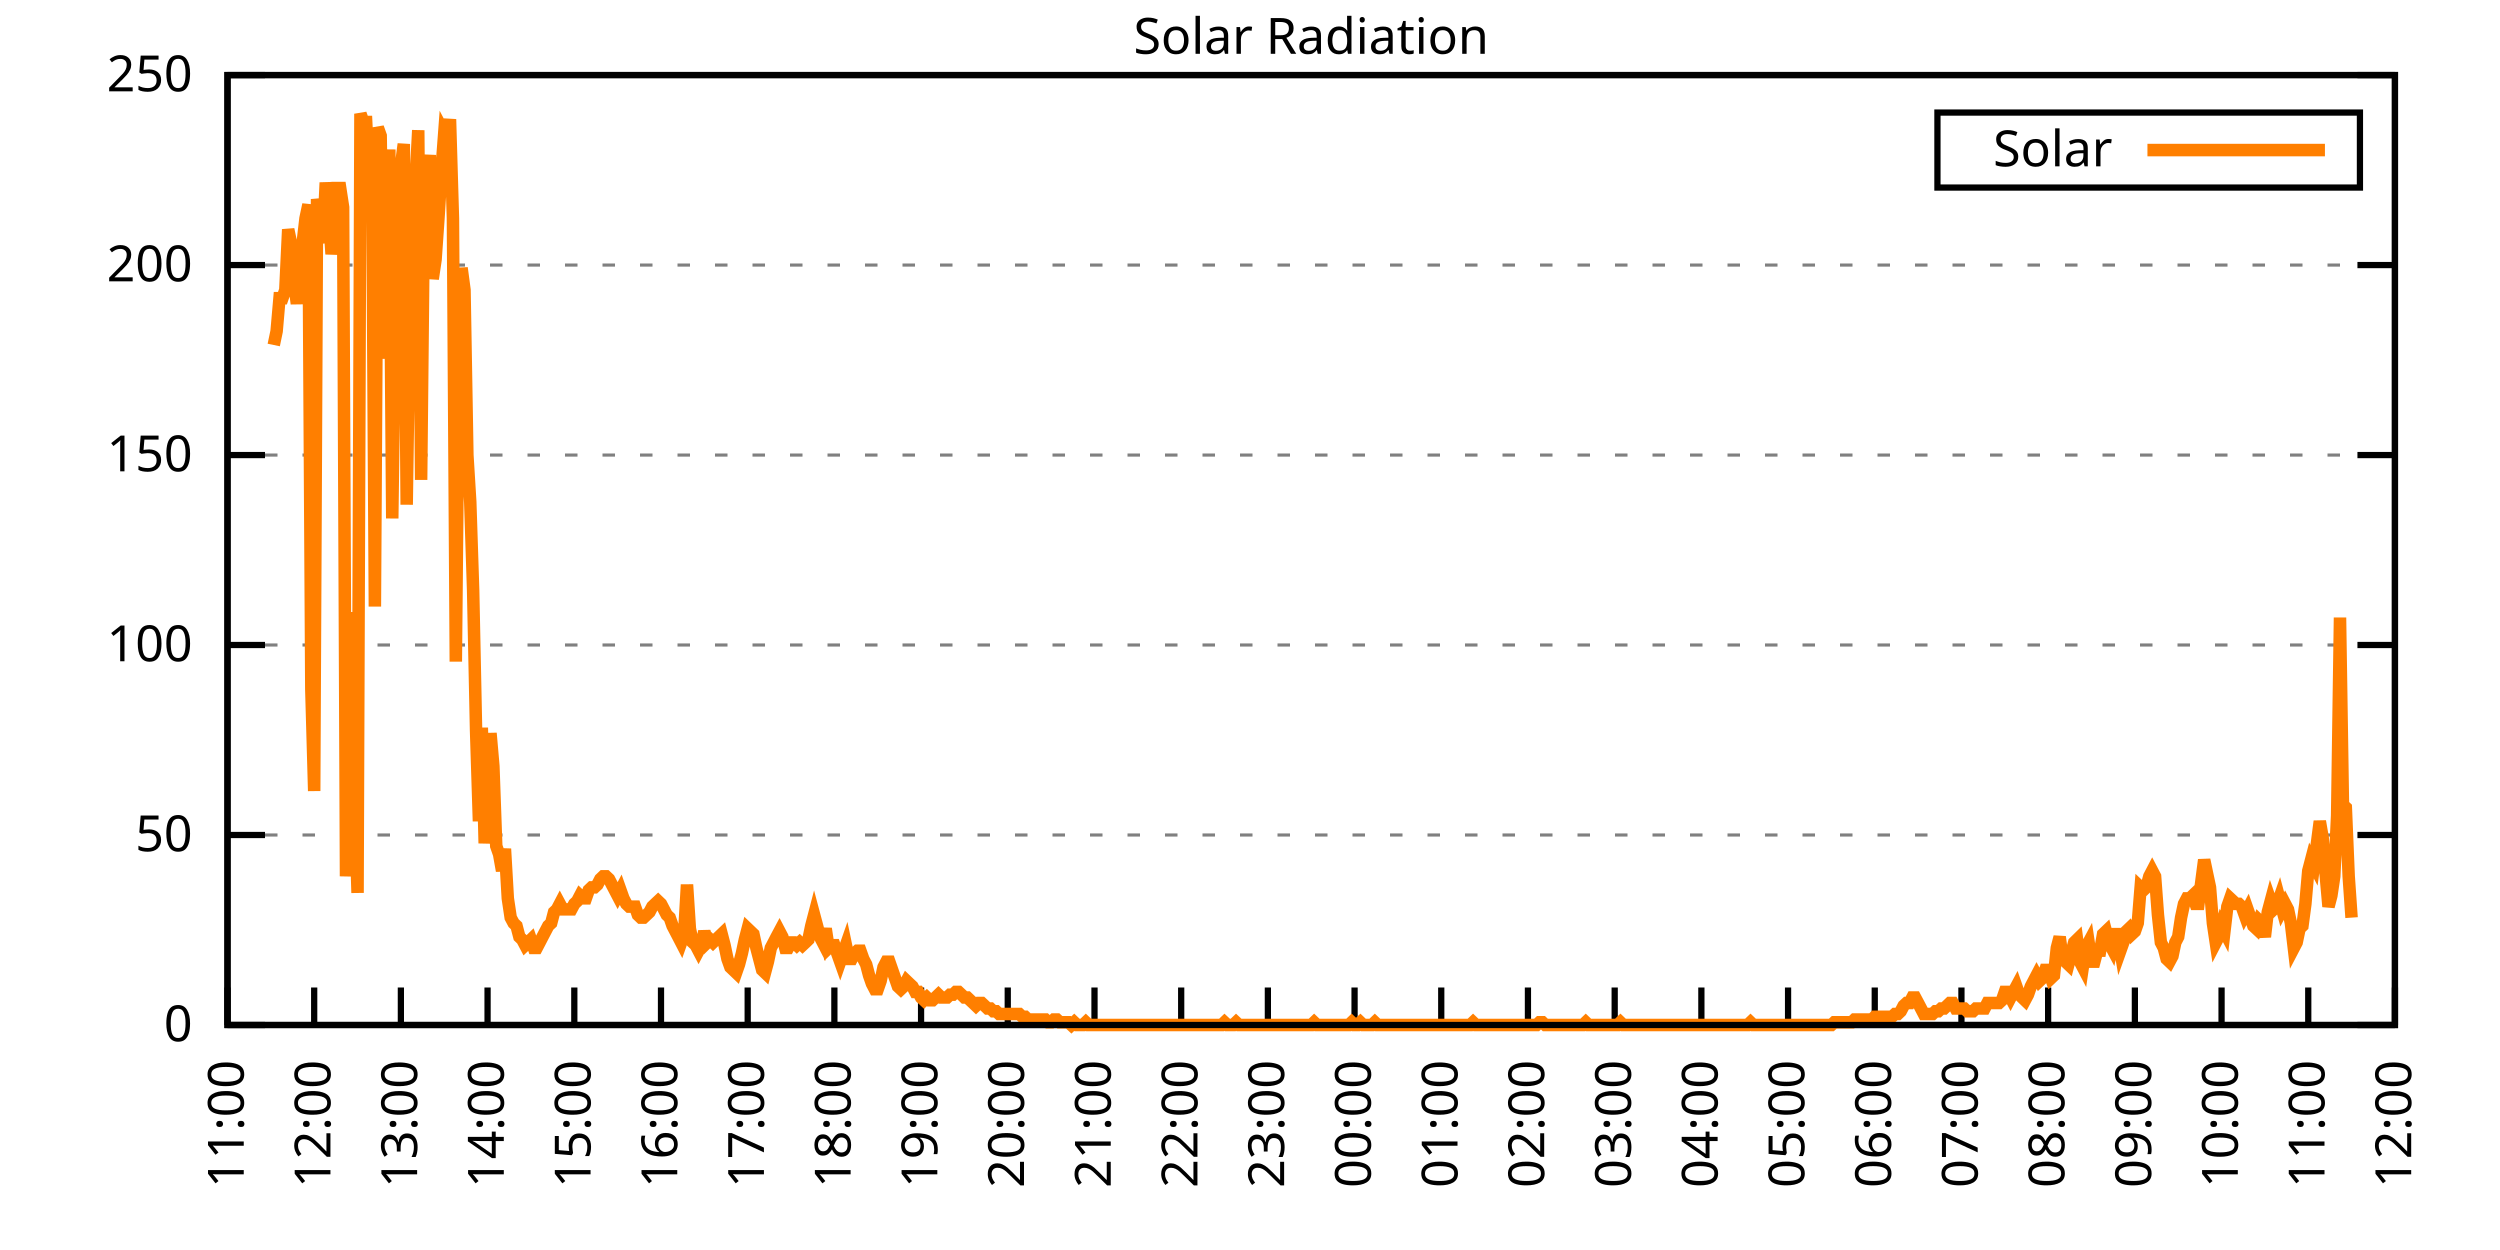
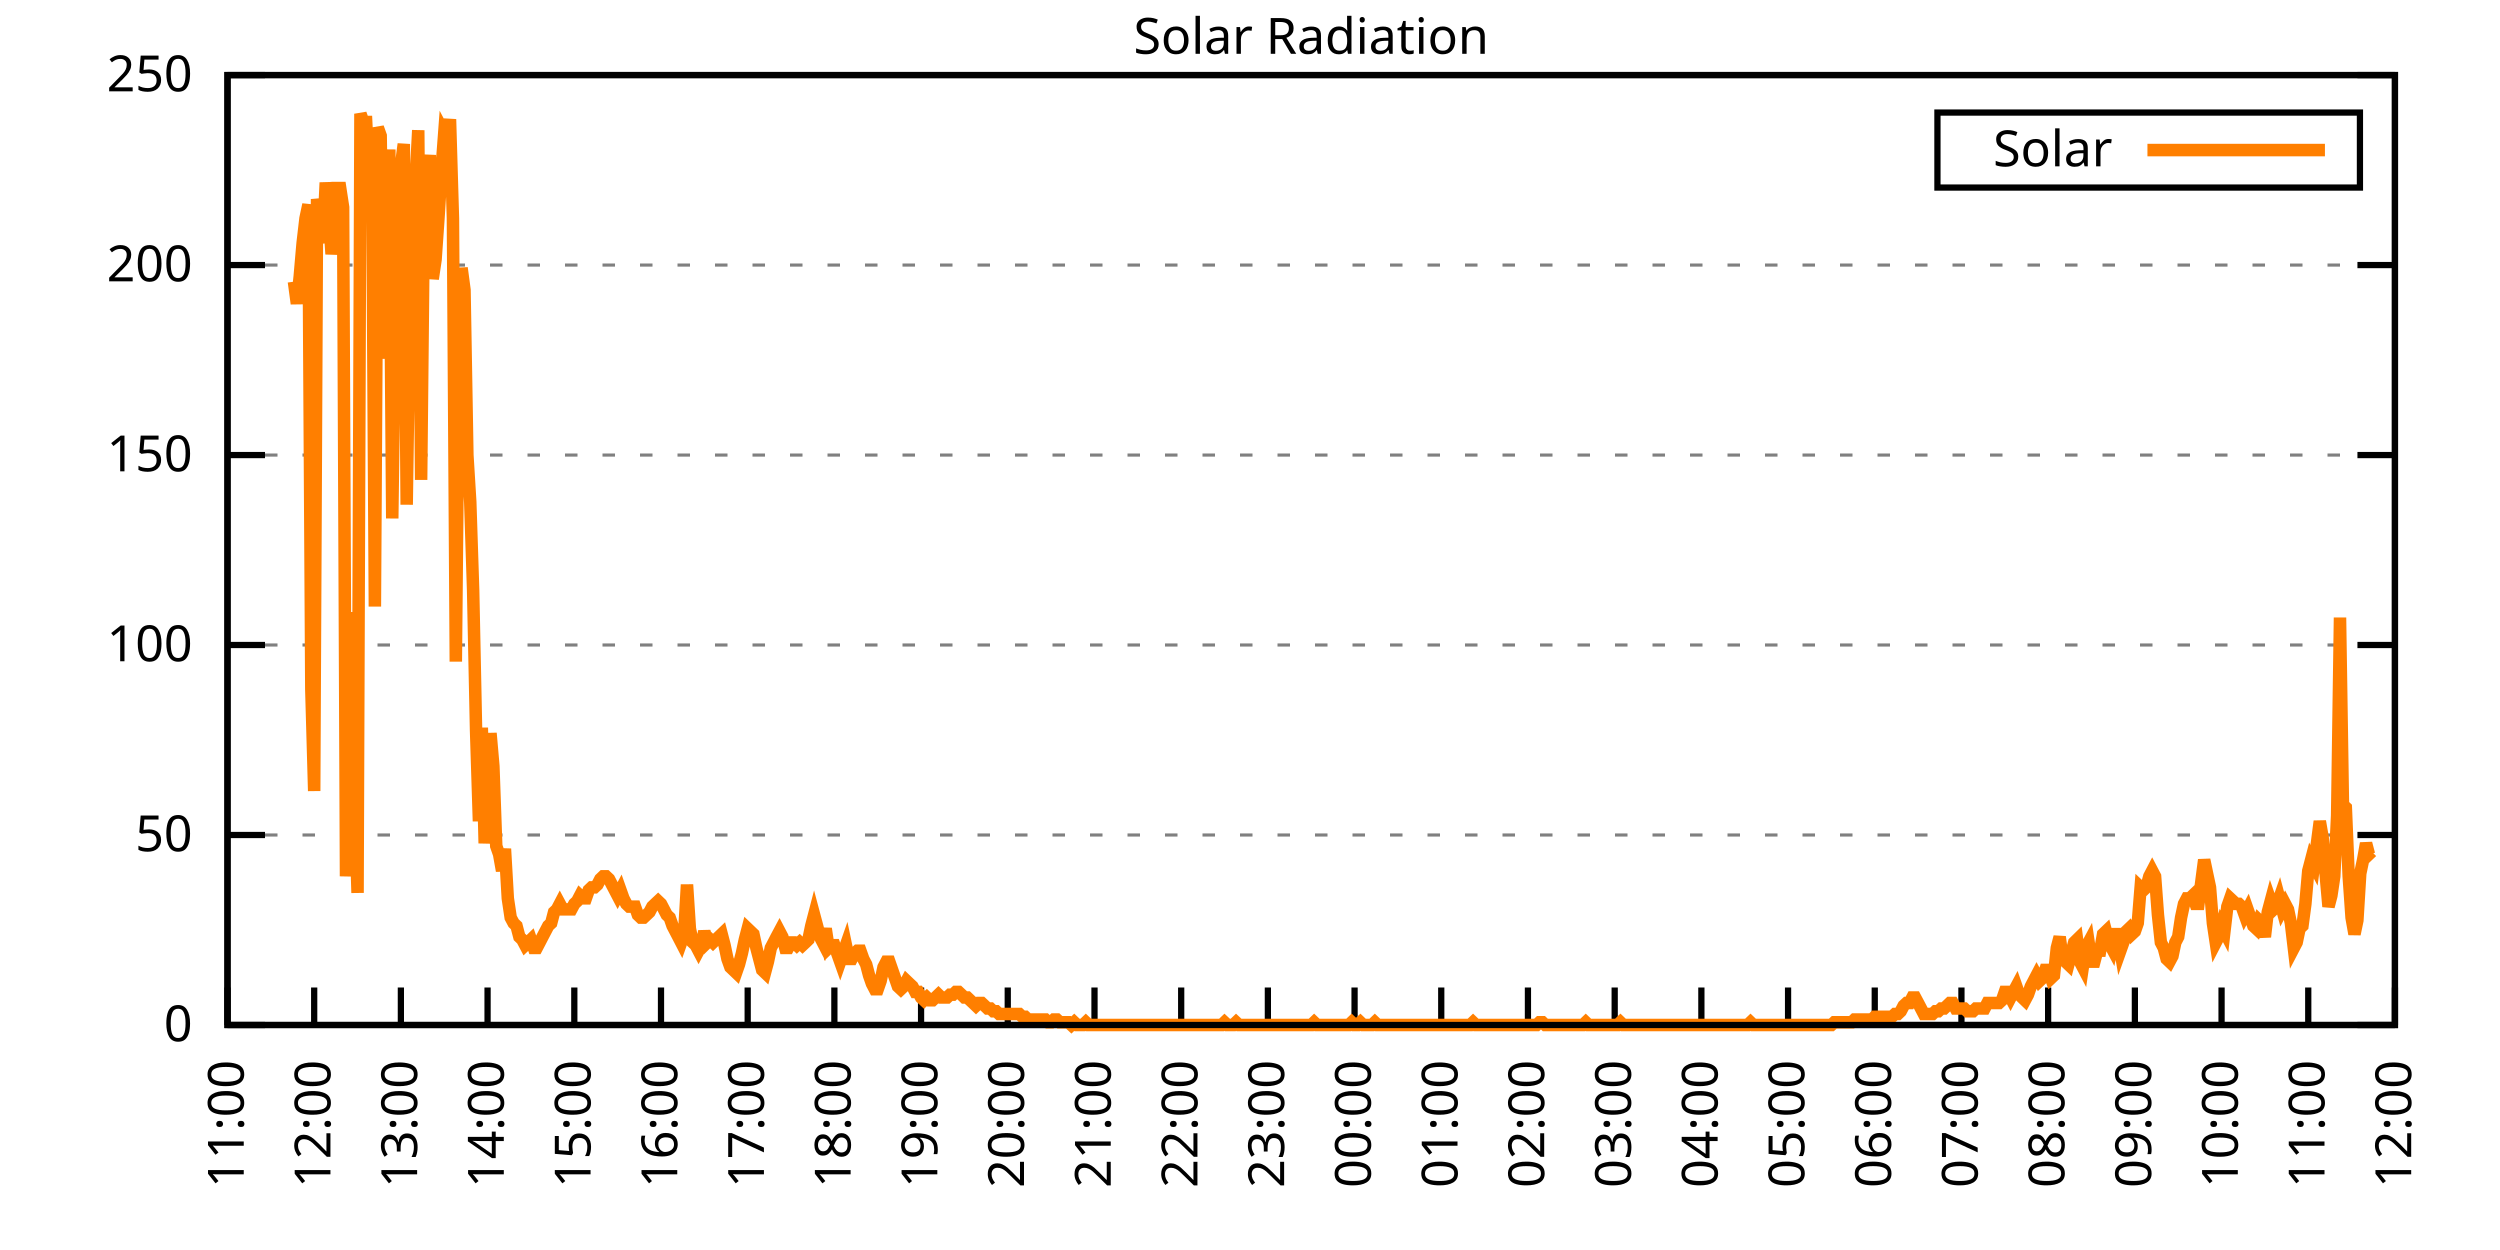
<svg xmlns="http://www.w3.org/2000/svg" xmlns:xlink="http://www.w3.org/1999/xlink" width="400" height="200" viewBox="0 0 400 200">
  <g id="gnuplot_canvas">
    <rect x="0" y="0" width="400" height="200" fill="none" />
    <defs>
      <circle id="gpDot" r="0.5" stroke-width="0.5" stroke="currentColor" />
      <path id="gpPt0" stroke-width="0.333" stroke="currentColor" d="M-1,0 h2 M0,-1 v2" />
      <path id="gpPt1" stroke-width="0.333" stroke="currentColor" d="M-1,-1 L1,1 M1,-1 L-1,1" />
      <path id="gpPt2" stroke-width="0.333" stroke="currentColor" d="M-1,0 L1,0 M0,-1 L0,1 M-1,-1 L1,1 M-1,1 L1,-1" />
      <rect id="gpPt3" stroke-width="0.333" stroke="currentColor" x="-1" y="-1" width="2" height="2" />
      <rect id="gpPt4" stroke-width="0.333" stroke="currentColor" fill="currentColor" x="-1" y="-1" width="2" height="2" />
      <circle id="gpPt5" stroke-width="0.333" stroke="currentColor" cx="0" cy="0" r="1" />
      <use xlink:href="#gpPt5" id="gpPt6" fill="currentColor" stroke="none" />
      <path id="gpPt7" stroke-width="0.333" stroke="currentColor" d="M0,-1.33 L-1.33,0.67 L1.33,0.67 z" />
      <use xlink:href="#gpPt7" id="gpPt8" fill="currentColor" stroke="none" />
      <use xlink:href="#gpPt7" id="gpPt9" stroke="currentColor" transform="rotate(180)" />
      <use xlink:href="#gpPt9" id="gpPt10" fill="currentColor" stroke="none" />
      <use xlink:href="#gpPt3" id="gpPt11" stroke="currentColor" transform="rotate(45)" />
      <use xlink:href="#gpPt11" id="gpPt12" fill="currentColor" stroke="none" />
      <path id="gpPt13" stroke-width="0.333" stroke="currentColor" d="M0,1.330 L1.265,0.411 L0.782,-1.067 L-0.782,-1.076 L-1.265,0.411 z" />
      <use xlink:href="#gpPt13" id="gpPt14" fill="currentColor" stroke="none" />
      <filter id="textbox" filterUnits="objectBoundingBox" x="0" y="0" height="1" width="1">
        <feFlood flood-color="white" flood-opacity="1" result="bgnd" />
        <feComposite in="SourceGraphic" in2="bgnd" operator="atop" />
      </filter>
      <filter id="greybox" filterUnits="objectBoundingBox" x="0" y="0" height="1" width="1">
        <feFlood flood-color="lightgrey" flood-opacity="1" result="grey" />
        <feComposite in="SourceGraphic" in2="grey" operator="atop" />
      </filter>
    </defs>
    <g fill="none" color="white" stroke="currentColor" stroke-width="1.00" stroke-linecap="butt" stroke-linejoin="miter">
</g>
    <g fill="none" color="black" stroke="currentColor" stroke-width="1.00" stroke-linecap="butt" stroke-linejoin="miter">
      <g stroke="none" shape-rendering="crispEdges">
        <polygon fill="rgb(255, 255, 255)" points="36.40,164.00 383.18,164.00 383.18,12.02 36.40,12.02 " />
      </g>
    </g>
    <g fill="none" color="black" stroke="currentColor" stroke-width="1.00" stroke-linecap="butt" stroke-linejoin="miter">
</g>
    <g fill="none" color="black" stroke="black" stroke-width="0.50" stroke-linecap="butt" stroke-linejoin="miter">
</g>
    <g fill="none" color="gray" stroke="currentColor" stroke-width="0.50" stroke-linecap="butt" stroke-linejoin="miter">
      <path stroke="gray" stroke-dasharray="2,4" class="gridline" d="M36.40,164.00 L383.19,164.00  " />
    </g>
    <g fill="none" color="gray" stroke="gray" stroke-width="1.00" stroke-linecap="butt" stroke-linejoin="miter">
</g>
    <g fill="none" color="black" stroke="currentColor" stroke-width="1.00" stroke-linecap="butt" stroke-linejoin="miter">
      <path stroke="black" d="M36.40,164.00 L42.40,164.00 M383.19,164.00 L377.19,164.00  " />
      <g transform="translate(30.80,166.60)" stroke="none" fill="black" font-family="Sans" font-size="8.00" text-anchor="end">
        <text>
          <tspan font-family="Sans"> 0</tspan>
        </text>
      </g>
    </g>
    <g fill="none" color="black" stroke="currentColor" stroke-width="1.00" stroke-linecap="butt" stroke-linejoin="miter">
</g>
    <g fill="none" color="black" stroke="black" stroke-width="0.50" stroke-linecap="butt" stroke-linejoin="miter">
</g>
    <g fill="none" color="gray" stroke="currentColor" stroke-width="0.50" stroke-linecap="butt" stroke-linejoin="miter">
      <path stroke="gray" stroke-dasharray="2,4" class="gridline" d="M36.40,133.60 L383.19,133.60  " />
    </g>
    <g fill="none" color="gray" stroke="gray" stroke-width="1.00" stroke-linecap="butt" stroke-linejoin="miter">
</g>
    <g fill="none" color="black" stroke="currentColor" stroke-width="1.00" stroke-linecap="butt" stroke-linejoin="miter">
      <path stroke="black" d="M36.40,133.60 L42.40,133.60 M383.19,133.60 L377.19,133.60  " />
      <g transform="translate(30.80,136.20)" stroke="none" fill="black" font-family="Sans" font-size="8.00" text-anchor="end">
        <text>
          <tspan font-family="Sans"> 50</tspan>
        </text>
      </g>
    </g>
    <g fill="none" color="black" stroke="currentColor" stroke-width="1.00" stroke-linecap="butt" stroke-linejoin="miter">
</g>
    <g fill="none" color="black" stroke="black" stroke-width="0.50" stroke-linecap="butt" stroke-linejoin="miter">
</g>
    <g fill="none" color="gray" stroke="currentColor" stroke-width="0.50" stroke-linecap="butt" stroke-linejoin="miter">
      <path stroke="gray" stroke-dasharray="2,4" class="gridline" d="M36.40,103.20 L383.19,103.20  " />
    </g>
    <g fill="none" color="gray" stroke="gray" stroke-width="1.00" stroke-linecap="butt" stroke-linejoin="miter">
</g>
    <g fill="none" color="black" stroke="currentColor" stroke-width="1.00" stroke-linecap="butt" stroke-linejoin="miter">
      <path stroke="black" d="M36.40,103.20 L42.40,103.20 M383.19,103.20 L377.19,103.20  " />
      <g transform="translate(30.80,105.80)" stroke="none" fill="black" font-family="Sans" font-size="8.00" text-anchor="end">
        <text>
          <tspan font-family="Sans"> 100</tspan>
        </text>
      </g>
    </g>
    <g fill="none" color="black" stroke="currentColor" stroke-width="1.00" stroke-linecap="butt" stroke-linejoin="miter">
</g>
    <g fill="none" color="black" stroke="black" stroke-width="0.50" stroke-linecap="butt" stroke-linejoin="miter">
</g>
    <g fill="none" color="gray" stroke="currentColor" stroke-width="0.50" stroke-linecap="butt" stroke-linejoin="miter">
      <path stroke="gray" stroke-dasharray="2,4" class="gridline" d="M36.40,72.81 L383.19,72.81  " />
    </g>
    <g fill="none" color="gray" stroke="gray" stroke-width="1.00" stroke-linecap="butt" stroke-linejoin="miter">
</g>
    <g fill="none" color="black" stroke="currentColor" stroke-width="1.00" stroke-linecap="butt" stroke-linejoin="miter">
      <path stroke="black" d="M36.40,72.81 L42.40,72.81 M383.19,72.81 L377.19,72.81  " />
      <g transform="translate(30.80,75.41)" stroke="none" fill="black" font-family="Sans" font-size="8.00" text-anchor="end">
        <text>
          <tspan font-family="Sans"> 150</tspan>
        </text>
      </g>
    </g>
    <g fill="none" color="black" stroke="currentColor" stroke-width="1.00" stroke-linecap="butt" stroke-linejoin="miter">
</g>
    <g fill="none" color="black" stroke="black" stroke-width="0.50" stroke-linecap="butt" stroke-linejoin="miter">
</g>
    <g fill="none" color="gray" stroke="currentColor" stroke-width="0.50" stroke-linecap="butt" stroke-linejoin="miter">
      <path stroke="gray" stroke-dasharray="2,4" class="gridline" d="M36.40,42.41 L383.19,42.41  " />
    </g>
    <g fill="none" color="gray" stroke="gray" stroke-width="1.00" stroke-linecap="butt" stroke-linejoin="miter">
</g>
    <g fill="none" color="black" stroke="currentColor" stroke-width="1.00" stroke-linecap="butt" stroke-linejoin="miter">
      <path stroke="black" d="M36.40,42.41 L42.40,42.41 M383.19,42.41 L377.19,42.41  " />
      <g transform="translate(30.80,45.01)" stroke="none" fill="black" font-family="Sans" font-size="8.00" text-anchor="end">
        <text>
          <tspan font-family="Sans"> 200</tspan>
        </text>
      </g>
    </g>
    <g fill="none" color="black" stroke="currentColor" stroke-width="1.00" stroke-linecap="butt" stroke-linejoin="miter">
</g>
    <g fill="none" color="black" stroke="black" stroke-width="0.50" stroke-linecap="butt" stroke-linejoin="miter">
</g>
    <g fill="none" color="gray" stroke="currentColor" stroke-width="0.50" stroke-linecap="butt" stroke-linejoin="miter">
      <path stroke="gray" stroke-dasharray="2,4" class="gridline" d="M36.40,12.01 L383.19,12.01  " />
    </g>
    <g fill="none" color="gray" stroke="gray" stroke-width="1.00" stroke-linecap="butt" stroke-linejoin="miter">
</g>
    <g fill="none" color="black" stroke="currentColor" stroke-width="1.00" stroke-linecap="butt" stroke-linejoin="miter">
      <path stroke="black" d="M36.40,12.01 L42.40,12.01 M383.19,12.01 L377.19,12.01  " />
      <g transform="translate(30.80,14.61)" stroke="none" fill="black" font-family="Sans" font-size="8.00" text-anchor="end">
        <text>
          <tspan font-family="Sans"> 250</tspan>
        </text>
      </g>
    </g>
    <g fill="none" color="black" stroke="currentColor" stroke-width="1.00" stroke-linecap="butt" stroke-linejoin="miter">
      <path stroke="black" d="M36.40,164.00 L36.40,158.00  " />
      <g transform="translate(39.00,169.60) rotate(270.00)" stroke="none" fill="black" font-family="Sans" font-size="8.00" text-anchor="end">
        <text>
          <tspan font-family="Sans">11:00</tspan>
        </text>
      </g>
    </g>
    <g fill="none" color="black" stroke="currentColor" stroke-width="1.00" stroke-linecap="butt" stroke-linejoin="miter">
      <path stroke="black" d="M50.27,164.00 L50.27,158.00  " />
      <g transform="translate(52.87,169.60) rotate(270.00)" stroke="none" fill="black" font-family="Sans" font-size="8.00" text-anchor="end">
        <text>
          <tspan font-family="Sans">12:00</tspan>
        </text>
      </g>
    </g>
    <g fill="none" color="black" stroke="currentColor" stroke-width="1.00" stroke-linecap="butt" stroke-linejoin="miter">
      <path stroke="black" d="M64.14,164.00 L64.14,158.00  " />
      <g transform="translate(66.74,169.60) rotate(270.00)" stroke="none" fill="black" font-family="Sans" font-size="8.00" text-anchor="end">
        <text>
          <tspan font-family="Sans">13:00</tspan>
        </text>
      </g>
    </g>
    <g fill="none" color="black" stroke="currentColor" stroke-width="1.00" stroke-linecap="butt" stroke-linejoin="miter">
      <path stroke="black" d="M78.01,164.00 L78.01,158.00  " />
      <g transform="translate(80.61,169.60) rotate(270.00)" stroke="none" fill="black" font-family="Sans" font-size="8.00" text-anchor="end">
        <text>
          <tspan font-family="Sans">14:00</tspan>
        </text>
      </g>
    </g>
    <g fill="none" color="black" stroke="currentColor" stroke-width="1.00" stroke-linecap="butt" stroke-linejoin="miter">
      <path stroke="black" d="M91.89,164.00 L91.89,158.00  " />
      <g transform="translate(94.49,169.60) rotate(270.00)" stroke="none" fill="black" font-family="Sans" font-size="8.00" text-anchor="end">
        <text>
          <tspan font-family="Sans">15:00</tspan>
        </text>
      </g>
    </g>
    <g fill="none" color="black" stroke="currentColor" stroke-width="1.00" stroke-linecap="butt" stroke-linejoin="miter">
      <path stroke="black" d="M105.76,164.00 L105.76,158.00  " />
      <g transform="translate(108.36,169.60) rotate(270.00)" stroke="none" fill="black" font-family="Sans" font-size="8.00" text-anchor="end">
        <text>
          <tspan font-family="Sans">16:00</tspan>
        </text>
      </g>
    </g>
    <g fill="none" color="black" stroke="currentColor" stroke-width="1.00" stroke-linecap="butt" stroke-linejoin="miter">
      <path stroke="black" d="M119.63,164.00 L119.63,158.00  " />
      <g transform="translate(122.23,169.60) rotate(270.00)" stroke="none" fill="black" font-family="Sans" font-size="8.00" text-anchor="end">
        <text>
          <tspan font-family="Sans">17:00</tspan>
        </text>
      </g>
    </g>
    <g fill="none" color="black" stroke="currentColor" stroke-width="1.00" stroke-linecap="butt" stroke-linejoin="miter">
      <path stroke="black" d="M133.50,164.00 L133.50,158.00  " />
      <g transform="translate(136.10,169.60) rotate(270.00)" stroke="none" fill="black" font-family="Sans" font-size="8.00" text-anchor="end">
        <text>
          <tspan font-family="Sans">18:00</tspan>
        </text>
      </g>
    </g>
    <g fill="none" color="black" stroke="currentColor" stroke-width="1.00" stroke-linecap="butt" stroke-linejoin="miter">
      <path stroke="black" d="M147.37,164.00 L147.37,158.00  " />
      <g transform="translate(149.97,169.60) rotate(270.00)" stroke="none" fill="black" font-family="Sans" font-size="8.00" text-anchor="end">
        <text>
          <tspan font-family="Sans">19:00</tspan>
        </text>
      </g>
    </g>
    <g fill="none" color="black" stroke="currentColor" stroke-width="1.00" stroke-linecap="butt" stroke-linejoin="miter">
      <path stroke="black" d="M161.24,164.00 L161.24,158.00  " />
      <g transform="translate(163.84,169.60) rotate(270.00)" stroke="none" fill="black" font-family="Sans" font-size="8.00" text-anchor="end">
        <text>
          <tspan font-family="Sans">20:00</tspan>
        </text>
      </g>
    </g>
    <g fill="none" color="black" stroke="currentColor" stroke-width="1.00" stroke-linecap="butt" stroke-linejoin="miter">
      <path stroke="black" d="M175.12,164.00 L175.12,158.00  " />
      <g transform="translate(177.72,169.60) rotate(270.00)" stroke="none" fill="black" font-family="Sans" font-size="8.00" text-anchor="end">
        <text>
          <tspan font-family="Sans">21:00</tspan>
        </text>
      </g>
    </g>
    <g fill="none" color="black" stroke="currentColor" stroke-width="1.00" stroke-linecap="butt" stroke-linejoin="miter">
      <path stroke="black" d="M188.99,164.00 L188.99,158.00  " />
      <g transform="translate(191.59,169.60) rotate(270.00)" stroke="none" fill="black" font-family="Sans" font-size="8.00" text-anchor="end">
        <text>
          <tspan font-family="Sans">22:00</tspan>
        </text>
      </g>
    </g>
    <g fill="none" color="black" stroke="currentColor" stroke-width="1.00" stroke-linecap="butt" stroke-linejoin="miter">
      <path stroke="black" d="M202.86,164.00 L202.86,158.00  " />
      <g transform="translate(205.46,169.60) rotate(270.00)" stroke="none" fill="black" font-family="Sans" font-size="8.00" text-anchor="end">
        <text>
          <tspan font-family="Sans">23:00</tspan>
        </text>
      </g>
    </g>
    <g fill="none" color="black" stroke="currentColor" stroke-width="1.00" stroke-linecap="butt" stroke-linejoin="miter">
      <path stroke="black" d="M216.73,164.00 L216.73,158.00  " />
      <g transform="translate(219.33,169.60) rotate(270.00)" stroke="none" fill="black" font-family="Sans" font-size="8.00" text-anchor="end">
        <text>
          <tspan font-family="Sans">00:00</tspan>
        </text>
      </g>
    </g>
    <g fill="none" color="black" stroke="currentColor" stroke-width="1.00" stroke-linecap="butt" stroke-linejoin="miter">
      <path stroke="black" d="M230.60,164.00 L230.60,158.00  " />
      <g transform="translate(233.20,169.60) rotate(270.00)" stroke="none" fill="black" font-family="Sans" font-size="8.00" text-anchor="end">
        <text>
          <tspan font-family="Sans">01:00</tspan>
        </text>
      </g>
    </g>
    <g fill="none" color="black" stroke="currentColor" stroke-width="1.00" stroke-linecap="butt" stroke-linejoin="miter">
      <path stroke="black" d="M244.47,164.00 L244.47,158.00  " />
      <g transform="translate(247.07,169.60) rotate(270.00)" stroke="none" fill="black" font-family="Sans" font-size="8.00" text-anchor="end">
        <text>
          <tspan font-family="Sans">02:00</tspan>
        </text>
      </g>
    </g>
    <g fill="none" color="black" stroke="currentColor" stroke-width="1.00" stroke-linecap="butt" stroke-linejoin="miter">
      <path stroke="black" d="M258.35,164.00 L258.35,158.00  " />
      <g transform="translate(260.95,169.60) rotate(270.00)" stroke="none" fill="black" font-family="Sans" font-size="8.00" text-anchor="end">
        <text>
          <tspan font-family="Sans">03:00</tspan>
        </text>
      </g>
    </g>
    <g fill="none" color="black" stroke="currentColor" stroke-width="1.00" stroke-linecap="butt" stroke-linejoin="miter">
      <path stroke="black" d="M272.22,164.00 L272.22,158.00  " />
      <g transform="translate(274.82,169.60) rotate(270.00)" stroke="none" fill="black" font-family="Sans" font-size="8.00" text-anchor="end">
        <text>
          <tspan font-family="Sans">04:00</tspan>
        </text>
      </g>
    </g>
    <g fill="none" color="black" stroke="currentColor" stroke-width="1.00" stroke-linecap="butt" stroke-linejoin="miter">
      <path stroke="black" d="M286.09,164.00 L286.09,158.00  " />
      <g transform="translate(288.69,169.60) rotate(270.00)" stroke="none" fill="black" font-family="Sans" font-size="8.00" text-anchor="end">
        <text>
          <tspan font-family="Sans">05:00</tspan>
        </text>
      </g>
    </g>
    <g fill="none" color="black" stroke="currentColor" stroke-width="1.00" stroke-linecap="butt" stroke-linejoin="miter">
      <path stroke="black" d="M299.96,164.00 L299.96,158.00  " />
      <g transform="translate(302.56,169.60) rotate(270.00)" stroke="none" fill="black" font-family="Sans" font-size="8.00" text-anchor="end">
        <text>
          <tspan font-family="Sans">06:00</tspan>
        </text>
      </g>
    </g>
    <g fill="none" color="black" stroke="currentColor" stroke-width="1.00" stroke-linecap="butt" stroke-linejoin="miter">
      <path stroke="black" d="M313.83,164.00 L313.83,158.00  " />
      <g transform="translate(316.43,169.60) rotate(270.00)" stroke="none" fill="black" font-family="Sans" font-size="8.00" text-anchor="end">
        <text>
          <tspan font-family="Sans">07:00</tspan>
        </text>
      </g>
    </g>
    <g fill="none" color="black" stroke="currentColor" stroke-width="1.00" stroke-linecap="butt" stroke-linejoin="miter">
      <path stroke="black" d="M327.70,164.00 L327.70,158.00  " />
      <g transform="translate(330.30,169.60) rotate(270.00)" stroke="none" fill="black" font-family="Sans" font-size="8.00" text-anchor="end">
        <text>
          <tspan font-family="Sans">08:00</tspan>
        </text>
      </g>
    </g>
    <g fill="none" color="black" stroke="currentColor" stroke-width="1.00" stroke-linecap="butt" stroke-linejoin="miter">
      <path stroke="black" d="M341.58,164.00 L341.58,158.00  " />
      <g transform="translate(344.18,169.60) rotate(270.00)" stroke="none" fill="black" font-family="Sans" font-size="8.00" text-anchor="end">
        <text>
          <tspan font-family="Sans">09:00</tspan>
        </text>
      </g>
    </g>
    <g fill="none" color="black" stroke="currentColor" stroke-width="1.00" stroke-linecap="butt" stroke-linejoin="miter">
      <path stroke="black" d="M355.45,164.00 L355.45,158.00  " />
      <g transform="translate(358.05,169.60) rotate(270.00)" stroke="none" fill="black" font-family="Sans" font-size="8.00" text-anchor="end">
        <text>
          <tspan font-family="Sans">10:00</tspan>
        </text>
      </g>
    </g>
    <g fill="none" color="black" stroke="currentColor" stroke-width="1.00" stroke-linecap="butt" stroke-linejoin="miter">
      <path stroke="black" d="M369.32,164.00 L369.32,158.00  " />
      <g transform="translate(371.92,169.60) rotate(270.00)" stroke="none" fill="black" font-family="Sans" font-size="8.00" text-anchor="end">
        <text>
          <tspan font-family="Sans">11:00</tspan>
        </text>
      </g>
    </g>
    <g fill="none" color="black" stroke="currentColor" stroke-width="1.00" stroke-linecap="butt" stroke-linejoin="miter">
      <path stroke="black" d="M383.19,164.00 L383.19,158.00  " />
      <g transform="translate(385.79,169.60) rotate(270.00)" stroke="none" fill="black" font-family="Sans" font-size="8.00" text-anchor="end">
        <text>
          <tspan font-family="Sans">12:00</tspan>
        </text>
      </g>
    </g>
    <g fill="none" color="black" stroke="currentColor" stroke-width="1.00" stroke-linecap="butt" stroke-linejoin="miter">
</g>
    <g fill="none" color="black" stroke="currentColor" stroke-width="1.00" stroke-linecap="butt" stroke-linejoin="miter">
      <path stroke="black" d="M36.40,12.01 L36.40,164.00 L383.19,164.00 L383.19,12.01 L36.40,12.01 Z  " />
    </g>
    <g fill="none" color="black" stroke="currentColor" stroke-width="1.00" stroke-linecap="butt" stroke-linejoin="miter">
</g>
    <g fill="none" color="black" stroke="currentColor" stroke-width="1.00" stroke-linecap="butt" stroke-linejoin="miter">
      <path stroke="black" d="M309.99,30.01 L309.99,18.01 L377.59,18.01 L377.59,30.01 L309.99,30.01 Z  " />
    </g>
    <g id="Solar_Radiation_plot_1">
      <g fill="none" color="white" stroke="black" stroke-width="2.00" stroke-linecap="butt" stroke-linejoin="miter">
</g>
      <g fill="none" color="black" stroke="currentColor" stroke-width="2.00" stroke-linecap="butt" stroke-linejoin="miter">
        <g transform="translate(337.99,26.61)" stroke="none" fill="black" font-family="Sans" font-size="8.00" text-anchor="end">
          <text>
            <tspan font-family="Sans">Solar</tspan>
          </text>
        </g>
      </g>
      <g fill="none" color="black" stroke="currentColor" stroke-width="2.00" stroke-linecap="butt" stroke-linejoin="miter">
-         <path stroke="rgb(255, 127,   0)" d="M343.59,24.01 L371.99,24.01 M43.80,55.20 L44.26,53.00 L44.72,47.71 L45.19,47.71 L45.65,46.39 L46.11,36.70   L46.57,38.90 L47.03,45.07 L47.50,48.59 L47.96,44.19 L48.42,38.90 L48.88,34.94 L49.35,32.73 L49.81,110.26   L50.27,126.56 L50.73,31.85 L51.20,34.50 L51.66,38.90 L52.12,29.21 L52.58,33.61 L53.05,40.66 L53.51,37.14   L53.97,30.09 L54.43,30.09 L54.90,33.17 L55.36,140.21 L55.82,130.08 L56.28,97.93 L56.75,127.88 L57.21,142.86   L57.67,18.20 L58.13,19.52 L58.59,19.52 L59.06,29.21 L59.52,21.28 L59.98,97.05 L60.44,20.40 L60.91,21.72   L61.37,57.40 L61.83,38.90 L62.29,23.92 L62.76,82.95 L63.22,49.03 L63.68,38.02 L64.14,26.57 L64.61,23.04   L65.07,80.75 L65.53,49.03 L65.99,61.37 L66.46,29.65 L66.92,20.84 L67.38,76.78 L67.84,31.85 L68.30,29.21   L68.77,24.81 L69.23,44.63 L69.69,41.54 L70.15,34.94 L70.62,27.45 L71.08,21.28 L71.54,22.16 L72.00,19.08   L72.47,34.94 L72.93,105.86 L73.39,58.28 L73.85,42.87 L74.32,46.39 L74.78,72.82 L75.24,80.31 L75.70,94.40   L76.17,116.87 L76.63,131.40 L77.09,116.43 L77.55,134.93 L78.01,128.32 L78.48,117.31 L78.94,122.59 L79.40,135.37   L79.86,136.69 L80.33,139.33 L80.79,135.81 L81.25,143.74 L81.71,146.82 L82.18,147.70 L82.64,148.14 L83.10,149.90   L83.56,150.34 L84.03,151.23 L84.49,150.79 L84.95,150.34 L85.41,151.67 L85.88,151.67 L86.34,150.79 L86.80,149.90   L87.26,149.02 L87.72,148.14 L88.19,147.70 L88.65,145.94 L89.11,145.50 L89.57,144.62 L90.04,145.50 L90.50,145.50   L90.96,145.50 L91.42,145.50 L91.89,144.62 L92.35,144.18 L92.81,143.30 L93.27,143.74 L93.74,143.74 L94.20,142.42   L94.66,141.98 L95.12,141.98 L95.59,141.54 L96.05,140.65 L96.51,140.21 L96.97,140.21 L97.44,140.65 L97.90,141.54   L98.36,142.42 L98.82,143.30 L99.28,142.42 L99.75,143.74 L100.21,144.62 L100.67,145.06 L101.13,145.06 L101.60,145.06   L102.06,146.38 L102.52,146.82 L102.98,146.82 L103.45,146.38 L103.91,145.94 L104.37,145.06 L104.83,144.62 L105.30,144.18   L105.76,144.62 L106.22,145.50 L106.68,146.38 L107.15,146.82 L107.61,148.14 L108.07,149.02 L108.53,149.90 L108.99,150.79   L109.46,149.46 L109.92,141.54 L110.38,148.58 L110.84,150.79 L111.31,151.23 L111.77,152.11 L112.23,151.23 L112.69,149.02   L113.16,150.79 L113.62,150.34 L114.08,150.79 L114.54,150.34 L115.01,149.90 L115.47,149.46 L115.93,151.23 L116.39,153.43   L116.86,154.75 L117.32,155.19 L117.78,155.63 L118.24,154.31 L118.70,152.55 L119.17,150.34 L119.63,148.58 L120.09,149.02   L120.55,149.46 L121.02,151.67 L121.48,153.43 L121.94,155.19 L122.40,155.63 L122.87,153.87 L123.33,151.67 L123.79,150.79   L124.25,149.90 L124.72,149.02 L125.18,149.90 L125.64,151.67 L126.10,151.67 L126.57,150.79 L127.03,150.79 L127.49,151.23   L127.95,150.79 L128.41,151.23 L128.88,150.79 L129.34,150.34 L129.80,148.14 L130.26,146.38 L130.73,148.14 L131.19,149.90   L131.65,150.79 L132.11,148.58 L132.58,151.67 L133.04,151.23 L133.50,151.23 L133.96,152.55 L134.43,153.87 L134.89,152.55   L135.35,151.23 L135.81,153.43 L136.28,153.43 L136.74,152.55 L137.20,152.11 L137.66,152.11 L138.13,153.43 L138.59,154.31   L139.05,156.07 L139.51,157.39 L139.97,158.27 L140.44,158.27 L140.90,156.95 L141.36,154.75 L141.82,153.87 L142.29,153.87   L142.75,155.19 L143.21,156.51 L143.67,157.83 L144.14,158.27 L144.60,157.83 L145.06,156.95 L145.52,157.39 L145.99,157.83   L146.45,158.71 L146.91,158.71 L147.37,159.60 L147.84,160.04 L148.30,159.60 L148.76,160.04 L149.22,160.04 L149.68,159.60   L150.15,159.15 L150.61,159.60 L151.07,159.60 L151.53,159.60 L152.00,159.15 L152.46,159.15 L152.92,158.71 L153.38,158.71   L153.85,159.15 L154.31,159.60 L154.77,159.60 L155.23,160.04 L155.70,160.48 L156.16,160.92 L156.62,160.48 L157.08,160.48   L157.55,160.92 L158.01,161.36 L158.47,161.36 L158.93,161.80 L159.39,161.80 L159.86,162.24 L160.32,162.24 L160.78,162.24   L161.24,162.24 L161.71,162.24 L162.17,162.24 L162.63,162.24 L163.09,162.24 L163.56,162.68 L164.02,162.68 L164.48,163.12   L164.94,163.12 L165.41,163.12 L165.87,163.12 L166.33,163.12 L166.79,163.12 L167.26,163.12 L167.72,163.56 L168.18,163.56   L168.64,163.12 L169.10,163.12 L169.57,163.56 L170.03,163.56 L170.49,163.56 L170.95,163.56 L171.42,164.00 L171.88,163.56   L172.34,164.00 L172.80,164.00 L173.27,164.00 L173.73,163.56 L174.19,164.00 L174.65,164.00 L175.12,164.00 L175.58,164.00   L176.04,164.00 L176.50,164.00 L176.97,164.00 L177.43,164.00 L177.89,164.00 L178.35,164.00 L178.82,164.00 L179.28,164.00   L179.74,164.00 L180.20,164.00 L180.66,164.00 L181.13,164.00 L181.59,164.00 L182.05,164.00 L182.51,164.00 L182.98,164.00   L183.44,164.00 L183.90,164.00 L184.36,164.00 L184.83,164.00 L185.29,164.00 L185.75,164.00 L186.21,164.00 L186.68,164.00   L187.14,164.00 L187.60,164.00 L188.06,164.00 L188.53,164.00 L188.99,164.00 L189.45,164.00 L189.91,164.00 L190.37,164.00   L190.84,164.00 L191.30,164.00 L191.76,164.00 L192.22,164.00 L192.69,164.00 L193.15,164.00 L193.61,164.00 L194.07,164.00   L194.54,164.00 L195.00,164.00 L195.46,164.00 L195.92,163.56 L196.39,164.00 L196.85,164.00 L197.31,164.00 L197.77,163.56   L198.24,164.00 L198.70,164.00 L199.16,164.00 L199.62,164.00 L200.08,164.00 L200.55,164.00 L201.01,164.00 L201.47,164.00   L201.93,164.00 L202.40,164.00 L202.86,164.00 L203.32,164.00 L203.78,164.00 L204.25,164.00 L204.71,164.00 L205.17,164.00   L205.63,164.00 L206.10,164.00 L206.56,164.00 L207.02,164.00 L207.48,164.00 L207.95,164.00 L208.41,164.00 L208.87,164.00   L209.33,164.00 L209.80,164.00 L210.26,163.56 L210.72,164.00 L211.18,164.00 L211.64,164.00 L212.11,164.00 L212.57,164.00   L213.03,164.00 L213.49,164.00 L213.96,164.00 L214.42,164.00 L214.88,164.00 L215.34,164.00 L215.81,164.00 L216.27,163.56   L216.73,164.00 L217.19,164.00 L217.66,163.56 L218.12,164.00 L218.58,164.00 L219.04,164.00 L219.51,164.00 L219.97,163.56   L220.43,164.00 L220.89,164.00 L221.35,164.00 L221.82,164.00 L222.28,164.00 L222.74,164.00 L223.20,164.00 L223.67,164.00   L224.13,164.00 L224.59,164.00 L225.05,164.00 L225.52,164.00 L225.98,164.00 L226.44,164.00 L226.90,164.00 L227.37,164.00   L227.83,164.00 L228.29,164.00 L228.75,164.00 L229.22,164.00 L229.68,164.00 L230.14,164.00 L230.60,164.00 L231.06,164.00   L231.53,164.00 L231.99,164.00 L232.45,164.00 L232.91,164.00 L233.38,164.00 L233.84,164.00 L234.30,164.00 L234.76,164.00   L235.23,164.00 L235.69,163.56 L236.15,164.00 L236.61,164.00 L237.08,164.00 L237.54,164.00 L238.00,164.00 L238.46,164.00   L238.93,164.00 L239.39,164.00 L239.85,164.00 L240.31,164.00 L240.77,164.00 L241.24,164.00 L241.70,164.00 L242.16,164.00   L242.62,164.00 L243.09,164.00 L243.55,164.00 L244.01,164.00 L244.47,164.00 L244.94,164.00 L245.40,164.00 L245.86,164.00   L246.32,163.56 L246.79,163.56 L247.25,164.00 L247.71,164.00 L248.17,164.00 L248.64,164.00 L249.10,164.00 L249.56,164.00   L250.02,164.00 L250.49,164.00 L250.95,164.00 L251.41,164.00 L251.87,164.00 L252.33,164.00 L252.80,164.00 L253.26,164.00   L253.72,163.56 L254.18,164.00 L254.65,164.00 L255.11,164.00 L255.57,164.00 L256.03,164.00 L256.50,164.00 L256.96,164.00   L257.42,164.00 L257.88,164.00 L258.35,164.00 L258.81,164.00 L259.27,163.56 L259.73,164.00 L260.20,164.00 L260.66,164.00   L261.12,164.00 L261.58,164.00 L262.04,164.00 L262.51,164.00 L262.97,164.00 L263.43,164.00 L263.89,164.00 L264.36,164.00   L264.82,164.00 L265.28,164.00 L265.74,164.00 L266.21,164.00 L266.67,164.00 L267.13,164.00 L267.59,164.00 L268.06,164.00   L268.52,164.00 L268.98,164.00 L269.44,164.00 L269.91,164.00 L270.37,164.00 L270.83,164.00 L271.29,164.00 L271.75,164.00   L272.22,164.00 L272.68,164.00 L273.14,164.00 L273.60,164.00 L274.07,164.00 L274.53,164.00 L274.99,164.00 L275.45,164.00   L275.92,164.00 L276.38,164.00 L276.84,164.00 L277.30,164.00 L277.77,164.00 L278.23,164.00 L278.69,164.00 L279.15,164.00   L279.62,164.00 L280.08,163.56 L280.54,164.00 L281.00,164.00 L281.46,164.00 L281.93,164.00 L282.39,164.00 L282.85,164.00   L283.31,164.00 L283.78,164.00 L284.24,164.00 L284.70,164.00 L285.16,164.00 L285.63,164.00 L286.09,164.00 L286.55,164.00   L287.01,164.00 L287.48,164.00 L287.94,164.00 L288.40,164.00 L288.86,164.00 L289.33,164.00 L289.79,164.00 L290.25,164.00   L290.71,164.00 L291.18,164.00 L291.64,164.00 L292.10,164.00 L292.56,164.00 L293.02,164.00 L293.49,163.56 L293.95,163.56   L294.41,163.56 L294.87,163.56 L295.34,163.56 L295.80,163.56 L296.26,163.56 L296.72,163.12 L297.19,163.12 L297.65,163.12   L298.11,163.12 L298.57,163.12 L299.04,163.12 L299.50,163.12 L299.96,162.68 L300.42,162.68 L300.89,162.68 L301.35,162.68   L301.81,162.68 L302.27,162.68 L302.73,162.68 L303.20,162.24 L303.66,162.24 L304.12,161.80 L304.58,160.92 L305.05,160.48   L305.51,160.48 L305.97,159.60 L306.43,159.60 L306.90,160.48 L307.36,161.36 L307.82,162.24 L308.28,162.24 L308.75,162.24   L309.21,162.24 L309.67,161.80 L310.13,161.80 L310.60,161.36 L311.06,161.36 L311.52,160.92 L311.98,160.48 L312.44,160.48   L312.91,161.36 L313.37,161.36 L313.83,161.36 L314.29,161.36 L314.76,161.80 L315.22,161.80 L315.68,161.80 L316.14,161.36   L316.61,161.36 L317.07,161.36 L317.53,161.36 L317.99,160.48 L318.46,160.48 L318.92,160.48 L319.38,160.48 L319.84,160.48   L320.31,160.04 L320.77,158.71 L321.23,158.71 L321.69,159.60 L322.15,158.71 L322.62,157.83 L323.08,159.15 L323.54,159.60   L324.00,160.04 L324.47,159.15 L324.93,157.83 L325.39,156.95 L325.85,156.07 L326.32,156.95 L326.78,156.51 L327.24,155.19   L327.70,155.19 L328.17,156.51 L328.63,156.07 L329.09,151.67 L329.55,149.90 L330.02,153.43 L330.48,153.87 L330.94,154.31   L331.40,152.55 L331.87,150.79 L332.33,150.34 L332.79,153.87 L333.25,154.75 L333.71,151.67 L334.18,150.79 L334.64,153.87   L335.10,153.87 L335.56,152.11 L336.03,152.11 L336.49,149.46 L336.95,149.02 L337.41,150.79 L337.88,151.67 L338.34,149.46   L338.80,149.46 L339.26,152.11 L339.73,150.79 L340.19,149.02 L340.65,148.58 L341.11,149.46 L341.58,149.02 L342.04,147.70   L342.50,141.98 L342.96,142.42 L343.42,141.98 L343.89,140.21 L344.35,139.33 L344.81,140.21 L345.27,146.38 L345.74,150.79   L346.20,151.67 L346.66,153.43 L347.12,153.87 L347.59,152.99 L348.05,150.79 L348.51,149.90 L348.97,146.82 L349.44,144.62   L349.90,143.74 L350.36,143.74 L350.82,143.30 L351.29,144.62 L351.75,144.62 L352.21,141.09 L352.67,137.57 L353.13,139.77   L353.60,141.98 L354.06,147.70 L354.52,150.79 L354.98,149.90 L355.45,148.14 L355.91,149.02 L356.37,145.06 L356.83,143.74   L357.30,144.18 L357.76,144.62 L358.22,144.62 L358.68,145.06 L359.15,146.38 L359.61,145.50 L360.07,146.82 L360.53,148.14   L361.00,148.58 L361.46,147.26 L361.92,147.70 L362.38,149.90 L362.84,145.94 L363.31,144.18 L363.77,145.50 L364.23,145.06   L364.69,143.74 L365.16,145.50 L365.62,144.62 L366.08,145.50 L366.54,147.70 L367.01,151.67 L367.47,150.79 L367.93,148.58   L368.39,148.14 L368.86,144.62 L369.32,139.33 L369.78,137.57 L370.24,138.45 L370.71,134.93 L371.17,131.40 L371.63,134.05   L372.09,139.77 L372.56,145.06 L373.02,143.30 L373.48,140.21 L373.94,130.52 L374.40,98.81 L374.87,128.76 L375.33,129.20   L375.79,140.21 L376.25,146.82  " />
+         <path stroke="rgb(255, 127,   0)" d="M343.59,24.01 L371.99,24.01 M47.03,45.07 L47.50,48.59 L47.96,44.19 L48.42,38.90 L48.88,34.94 L49.35,32.73   L49.81,110.26 L50.27,126.56 L50.73,31.85 L51.20,34.50 L51.66,38.90 L52.12,29.21 L52.58,33.61 L53.05,40.66   L53.51,37.14 L53.97,30.09 L54.43,30.09 L54.90,33.17 L55.36,140.21 L55.82,130.08 L56.28,97.93 L56.75,127.88   L57.21,142.86 L57.67,18.20 L58.13,19.52 L58.59,19.52 L59.06,29.21 L59.52,21.28 L59.98,97.05 L60.44,20.40   L60.91,21.72 L61.37,57.40 L61.83,38.90 L62.29,23.92 L62.76,82.95 L63.22,49.03 L63.68,38.02 L64.14,26.57   L64.61,23.04 L65.07,80.75 L65.53,49.03 L65.99,61.37 L66.46,29.65 L66.92,20.84 L67.38,76.78 L67.84,31.85   L68.30,29.21 L68.77,24.81 L69.23,44.63 L69.69,41.54 L70.15,34.94 L70.62,27.45 L71.08,21.28 L71.54,22.16   L72.00,19.08 L72.47,34.94 L72.93,105.86 L73.39,58.28 L73.85,42.87 L74.32,46.39 L74.78,72.82 L75.24,80.31   L75.70,94.40 L76.17,116.87 L76.63,131.40 L77.09,116.43 L77.55,134.93 L78.01,128.32 L78.48,117.31 L78.94,122.59   L79.40,135.37 L79.86,136.69 L80.33,139.33 L80.79,135.81 L81.25,143.74 L81.71,146.82 L82.18,147.70 L82.64,148.14   L83.10,149.90 L83.56,150.34 L84.03,151.23 L84.49,150.79 L84.95,150.34 L85.41,151.67 L85.88,151.67 L86.34,150.79   L86.80,149.90 L87.26,149.02 L87.72,148.14 L88.19,147.70 L88.65,145.94 L89.11,145.50 L89.57,144.62 L90.04,145.50   L90.50,145.50 L90.96,145.50 L91.42,145.50 L91.89,144.62 L92.35,144.18 L92.81,143.30 L93.27,143.74 L93.74,143.74   L94.20,142.42 L94.66,141.98 L95.12,141.98 L95.59,141.54 L96.05,140.65 L96.51,140.21 L96.97,140.21 L97.44,140.65   L97.90,141.54 L98.36,142.42 L98.82,143.30 L99.28,142.42 L99.75,143.74 L100.21,144.62 L100.67,145.06 L101.13,145.06   L101.60,145.06 L102.06,146.38 L102.52,146.82 L102.98,146.82 L103.45,146.38 L103.91,145.94 L104.37,145.06 L104.83,144.62   L105.30,144.18 L105.76,144.62 L106.22,145.50 L106.68,146.38 L107.15,146.82 L107.61,148.14 L108.07,149.02 L108.53,149.90   L108.99,150.79 L109.46,149.46 L109.92,141.54 L110.38,148.58 L110.84,150.79 L111.31,151.23 L111.77,152.11 L112.23,151.23   L112.69,149.02 L113.16,150.79 L113.62,150.34 L114.08,150.79 L114.54,150.34 L115.01,149.90 L115.47,149.46 L115.93,151.23   L116.39,153.43 L116.86,154.75 L117.32,155.19 L117.78,155.63 L118.24,154.31 L118.70,152.55 L119.17,150.34 L119.63,148.58   L120.09,149.02 L120.55,149.46 L121.02,151.67 L121.48,153.43 L121.94,155.19 L122.40,155.63 L122.87,153.87 L123.33,151.67   L123.79,150.79 L124.25,149.90 L124.72,149.02 L125.18,149.90 L125.64,151.67 L126.10,151.67 L126.57,150.79 L127.03,150.79   L127.49,151.23 L127.95,150.79 L128.41,151.23 L128.88,150.79 L129.34,150.34 L129.80,148.14 L130.26,146.38 L130.73,148.14   L131.19,149.90 L131.65,150.79 L132.11,148.58 L132.58,151.67 L133.04,151.23 L133.50,151.23 L133.96,152.55 L134.43,153.87   L134.89,152.55 L135.35,151.23 L135.81,153.43 L136.28,153.43 L136.74,152.55 L137.20,152.11 L137.66,152.11 L138.13,153.43   L138.59,154.31 L139.05,156.07 L139.51,157.39 L139.97,158.27 L140.44,158.27 L140.90,156.95 L141.36,154.75 L141.82,153.87   L142.29,153.87 L142.75,155.19 L143.21,156.51 L143.67,157.83 L144.14,158.27 L144.60,157.83 L145.06,156.95 L145.52,157.39   L145.99,157.83 L146.45,158.71 L146.91,158.71 L147.37,159.60 L147.84,160.04 L148.30,159.60 L148.76,160.04 L149.22,160.04   L149.68,159.60 L150.15,159.15 L150.61,159.60 L151.07,159.60 L151.53,159.60 L152.00,159.15 L152.46,159.15 L152.92,158.71   L153.38,158.71 L153.85,159.15 L154.31,159.60 L154.77,159.60 L155.23,160.04 L155.70,160.48 L156.16,160.92 L156.62,160.48   L157.08,160.48 L157.55,160.92 L158.01,161.36 L158.47,161.36 L158.93,161.80 L159.39,161.80 L159.86,162.24 L160.32,162.24   L160.78,162.24 L161.24,162.24 L161.71,162.24 L162.17,162.24 L162.63,162.24 L163.09,162.24 L163.56,162.68 L164.02,162.68   L164.48,163.12 L164.94,163.12 L165.41,163.12 L165.87,163.12 L166.33,163.12 L166.79,163.12 L167.26,163.12 L167.72,163.56   L168.18,163.56 L168.64,163.12 L169.10,163.12 L169.57,163.56 L170.03,163.56 L170.49,163.56 L170.95,163.56 L171.42,164.00   L171.88,163.56 L172.34,164.00 L172.80,164.00 L173.27,164.00 L173.73,163.56 L174.19,164.00 L174.65,164.00 L175.12,164.00   L175.58,164.00 L176.04,164.00 L176.50,164.00 L176.97,164.00 L177.43,164.00 L177.89,164.00 L178.35,164.00 L178.82,164.00   L179.28,164.00 L179.74,164.00 L180.20,164.00 L180.66,164.00 L181.13,164.00 L181.59,164.00 L182.05,164.00 L182.51,164.00   L182.98,164.00 L183.44,164.00 L183.90,164.00 L184.36,164.00 L184.83,164.00 L185.29,164.00 L185.75,164.00 L186.21,164.00   L186.68,164.00 L187.14,164.00 L187.60,164.00 L188.06,164.00 L188.53,164.00 L188.99,164.00 L189.45,164.00 L189.91,164.00   L190.37,164.00 L190.84,164.00 L191.30,164.00 L191.76,164.00 L192.22,164.00 L192.69,164.00 L193.15,164.00 L193.61,164.00   L194.07,164.00 L194.54,164.00 L195.00,164.00 L195.46,164.00 L195.92,163.56 L196.39,164.00 L196.85,164.00 L197.31,164.00   L197.77,163.56 L198.24,164.00 L198.70,164.00 L199.16,164.00 L199.62,164.00 L200.08,164.00 L200.55,164.00 L201.01,164.00   L201.47,164.00 L201.93,164.00 L202.40,164.00 L202.86,164.00 L203.32,164.00 L203.78,164.00 L204.25,164.00 L204.71,164.00   L205.17,164.00 L205.63,164.00 L206.10,164.00 L206.56,164.00 L207.02,164.00 L207.48,164.00 L207.95,164.00 L208.41,164.00   L208.87,164.00 L209.33,164.00 L209.80,164.00 L210.26,163.56 L210.72,164.00 L211.18,164.00 L211.64,164.00 L212.11,164.00   L212.57,164.00 L213.03,164.00 L213.49,164.00 L213.96,164.00 L214.42,164.00 L214.88,164.00 L215.34,164.00 L215.81,164.00   L216.27,163.56 L216.73,164.00 L217.19,164.00 L217.66,163.56 L218.12,164.00 L218.58,164.00 L219.04,164.00 L219.51,164.00   L219.97,163.56 L220.43,164.00 L220.89,164.00 L221.35,164.00 L221.82,164.00 L222.28,164.00 L222.74,164.00 L223.20,164.00   L223.67,164.00 L224.13,164.00 L224.59,164.00 L225.05,164.00 L225.52,164.00 L225.98,164.00 L226.44,164.00 L226.90,164.00   L227.37,164.00 L227.83,164.00 L228.29,164.00 L228.75,164.00 L229.22,164.00 L229.68,164.00 L230.14,164.00 L230.60,164.00   L231.06,164.00 L231.53,164.00 L231.99,164.00 L232.45,164.00 L232.91,164.00 L233.38,164.00 L233.84,164.00 L234.30,164.00   L234.76,164.00 L235.23,164.00 L235.69,163.56 L236.15,164.00 L236.61,164.00 L237.08,164.00 L237.54,164.00 L238.00,164.00   L238.46,164.00 L238.93,164.00 L239.39,164.00 L239.85,164.00 L240.31,164.00 L240.77,164.00 L241.24,164.00 L241.70,164.00   L242.16,164.00 L242.62,164.00 L243.09,164.00 L243.55,164.00 L244.01,164.00 L244.47,164.00 L244.94,164.00 L245.40,164.00   L245.86,164.00 L246.32,163.56 L246.79,163.56 L247.25,164.00 L247.71,164.00 L248.17,164.00 L248.64,164.00 L249.10,164.00   L249.56,164.00 L250.02,164.00 L250.49,164.00 L250.95,164.00 L251.41,164.00 L251.87,164.00 L252.33,164.00 L252.80,164.00   L253.26,164.00 L253.72,163.56 L254.18,164.00 L254.65,164.00 L255.11,164.00 L255.57,164.00 L256.03,164.00 L256.50,164.00   L256.96,164.00 L257.42,164.00 L257.88,164.00 L258.35,164.00 L258.81,164.00 L259.27,163.56 L259.73,164.00 L260.20,164.00   L260.66,164.00 L261.12,164.00 L261.58,164.00 L262.04,164.00 L262.51,164.00 L262.97,164.00 L263.43,164.00 L263.89,164.00   L264.36,164.00 L264.82,164.00 L265.28,164.00 L265.74,164.00 L266.21,164.00 L266.67,164.00 L267.13,164.00 L267.59,164.00   L268.06,164.00 L268.52,164.00 L268.98,164.00 L269.44,164.00 L269.91,164.00 L270.37,164.00 L270.83,164.00 L271.29,164.00   L271.75,164.00 L272.22,164.00 L272.68,164.00 L273.14,164.00 L273.60,164.00 L274.07,164.00 L274.53,164.00 L274.99,164.00   L275.45,164.00 L275.92,164.00 L276.38,164.00 L276.84,164.00 L277.30,164.00 L277.77,164.00 L278.23,164.00 L278.69,164.00   L279.15,164.00 L279.62,164.00 L280.08,163.56 L280.54,164.00 L281.00,164.00 L281.46,164.00 L281.93,164.00 L282.39,164.00   L282.85,164.00 L283.31,164.00 L283.78,164.00 L284.24,164.00 L284.70,164.00 L285.16,164.00 L285.63,164.00 L286.09,164.00   L286.55,164.00 L287.01,164.00 L287.48,164.00 L287.94,164.00 L288.40,164.00 L288.86,164.00 L289.33,164.00 L289.79,164.00   L290.25,164.00 L290.71,164.00 L291.18,164.00 L291.64,164.00 L292.10,164.00 L292.56,164.00 L293.02,164.00 L293.49,163.56   L293.95,163.56 L294.41,163.56 L294.87,163.56 L295.34,163.56 L295.80,163.56 L296.26,163.56 L296.72,163.12 L297.19,163.12   L297.65,163.12 L298.11,163.12 L298.57,163.12 L299.04,163.12 L299.50,163.12 L299.96,162.68 L300.42,162.68 L300.89,162.68   L301.35,162.68 L301.81,162.68 L302.27,162.68 L302.73,162.68 L303.20,162.24 L303.66,162.24 L304.12,161.80 L304.58,160.92   L305.05,160.48 L305.51,160.48 L305.97,159.60 L306.43,159.60 L306.90,160.48 L307.36,161.36 L307.82,162.24 L308.28,162.24   L308.75,162.24 L309.21,162.24 L309.67,161.80 L310.13,161.80 L310.60,161.36 L311.06,161.36 L311.52,160.92 L311.98,160.48   L312.44,160.48 L312.91,161.36 L313.37,161.36 L313.83,161.36 L314.29,161.36 L314.76,161.80 L315.22,161.80 L315.68,161.80   L316.14,161.36 L316.61,161.36 L317.07,161.36 L317.53,161.36 L317.99,160.48 L318.46,160.48 L318.92,160.48 L319.38,160.48   L319.84,160.48 L320.31,160.04 L320.77,158.71 L321.23,158.71 L321.69,159.60 L322.15,158.71 L322.62,157.83 L323.08,159.15   L323.54,159.60 L324.00,160.04 L324.47,159.15 L324.93,157.83 L325.39,156.95 L325.85,156.07 L326.32,156.95 L326.78,156.51   L327.24,155.19 L327.70,155.19 L328.17,156.51 L328.63,156.07 L329.09,151.67 L329.55,149.90 L330.02,153.43 L330.48,153.87   L330.94,154.31 L331.40,152.55 L331.87,150.79 L332.33,150.34 L332.79,153.87 L333.25,154.75 L333.71,151.67 L334.18,150.79   L334.64,153.87 L335.10,153.87 L335.56,152.11 L336.03,152.11 L336.49,149.46 L336.95,149.02 L337.41,150.79 L337.88,151.67   L338.34,149.46 L338.80,149.46 L339.26,152.11 L339.73,150.79 L340.19,149.02 L340.65,148.58 L341.11,149.46 L341.58,149.02   L342.04,147.70 L342.50,141.98 L342.96,142.42 L343.42,141.98 L343.89,140.21 L344.35,139.33 L344.81,140.21 L345.27,146.38   L345.74,150.79 L346.20,151.67 L346.66,153.43 L347.12,153.87 L347.59,152.99 L348.05,150.79 L348.51,149.90 L348.97,146.82   L349.44,144.62 L349.90,143.74 L350.36,143.74 L350.82,143.30 L351.29,144.62 L351.75,144.62 L352.21,141.09 L352.67,137.57   L353.13,139.77 L353.60,141.98 L354.06,147.70 L354.52,150.79 L354.98,149.90 L355.45,148.14 L355.91,149.02 L356.37,145.06   L356.83,143.74 L357.30,144.18 L357.76,144.62 L358.22,144.62 L358.68,145.06 L359.15,146.38 L359.61,145.50 L360.07,146.82   L360.53,148.14 L361.00,148.58 L361.46,147.26 L361.92,147.70 L362.38,149.90 L362.84,145.94 L363.31,144.18 L363.77,145.50   L364.23,145.06 L364.69,143.74 L365.16,145.50 L365.62,144.62 L366.08,145.50 L366.54,147.70 L367.01,151.67 L367.47,150.79   L367.93,148.58 L368.39,148.14 L368.86,144.62 L369.32,139.33 L369.78,137.57 L370.24,138.45 L370.71,134.93 L371.17,131.40   L371.63,134.05 L372.09,139.77 L372.56,145.06 L373.02,143.30 L373.48,140.21 L373.94,130.52 L374.40,98.81 L374.87,128.76   L375.33,129.20 L375.79,140.21 L376.25,146.82 L376.72,149.46 L377.18,147.26 L377.64,139.77 L378.10,137.57 L378.57,134.93   L379.03,136.69 L379.49,136.25  " />
      </g>
    </g>
    <g fill="none" color="black" stroke="currentColor" stroke-width="2.00" stroke-linecap="butt" stroke-linejoin="miter">
</g>
    <g fill="none" color="black" stroke="black" stroke-width="1.00" stroke-linecap="butt" stroke-linejoin="miter">
</g>
    <g fill="none" color="black" stroke="currentColor" stroke-width="1.00" stroke-linecap="butt" stroke-linejoin="miter">
      <path stroke="black" d="M36.40,12.01 L36.40,164.00 L383.19,164.00 L383.19,12.01 L36.40,12.01 Z  " />
      <g transform="translate(6.80,88.01) rotate(270.00)" stroke="none" fill="black" font-family="Sans" font-size="8.00" text-anchor="middle">
        <text />
      </g>
    </g>
    <g fill="none" color="black" stroke="currentColor" stroke-width="1.00" stroke-linecap="butt" stroke-linejoin="miter">
</g>
    <g fill="none" color="black" stroke="currentColor" stroke-width="1.00" stroke-linecap="butt" stroke-linejoin="miter">
      <g transform="translate(209.79,8.61)" stroke="none" fill="black" font-family="Sans" font-size="8.00" text-anchor="middle">
        <text>
          <tspan font-family="Sans">Solar Radiation</tspan>
        </text>
      </g>
    </g>
    <g fill="none" color="black" stroke="currentColor" stroke-width="1.00" stroke-linecap="butt" stroke-linejoin="miter">
</g>
  </g>
</svg>
